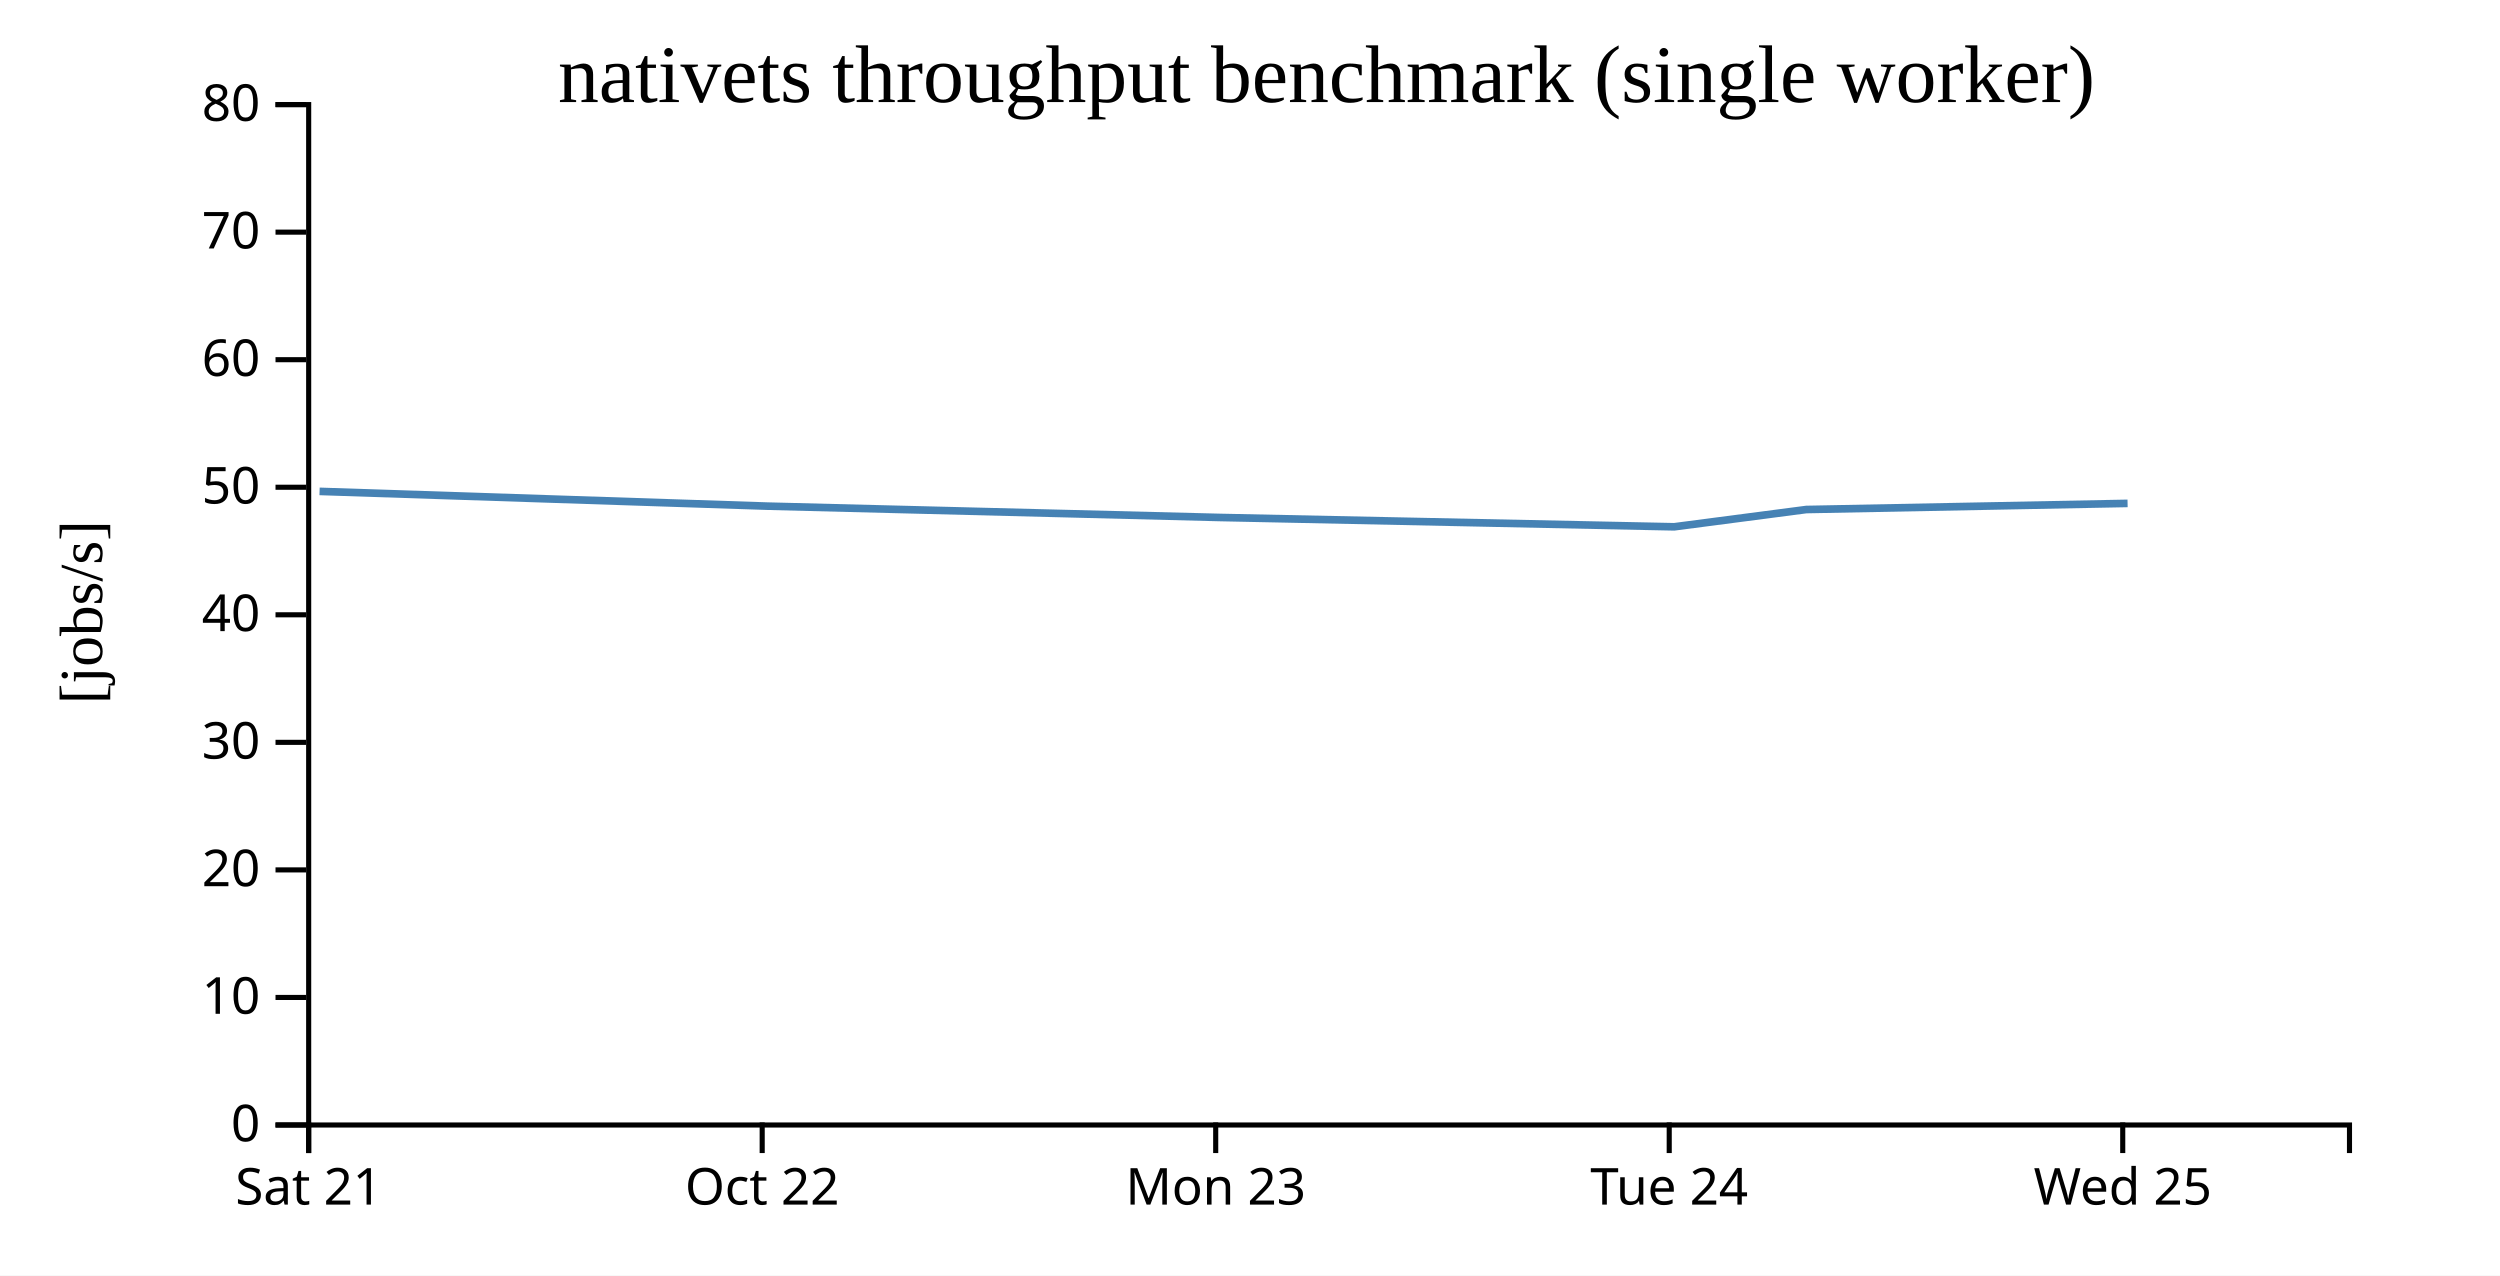
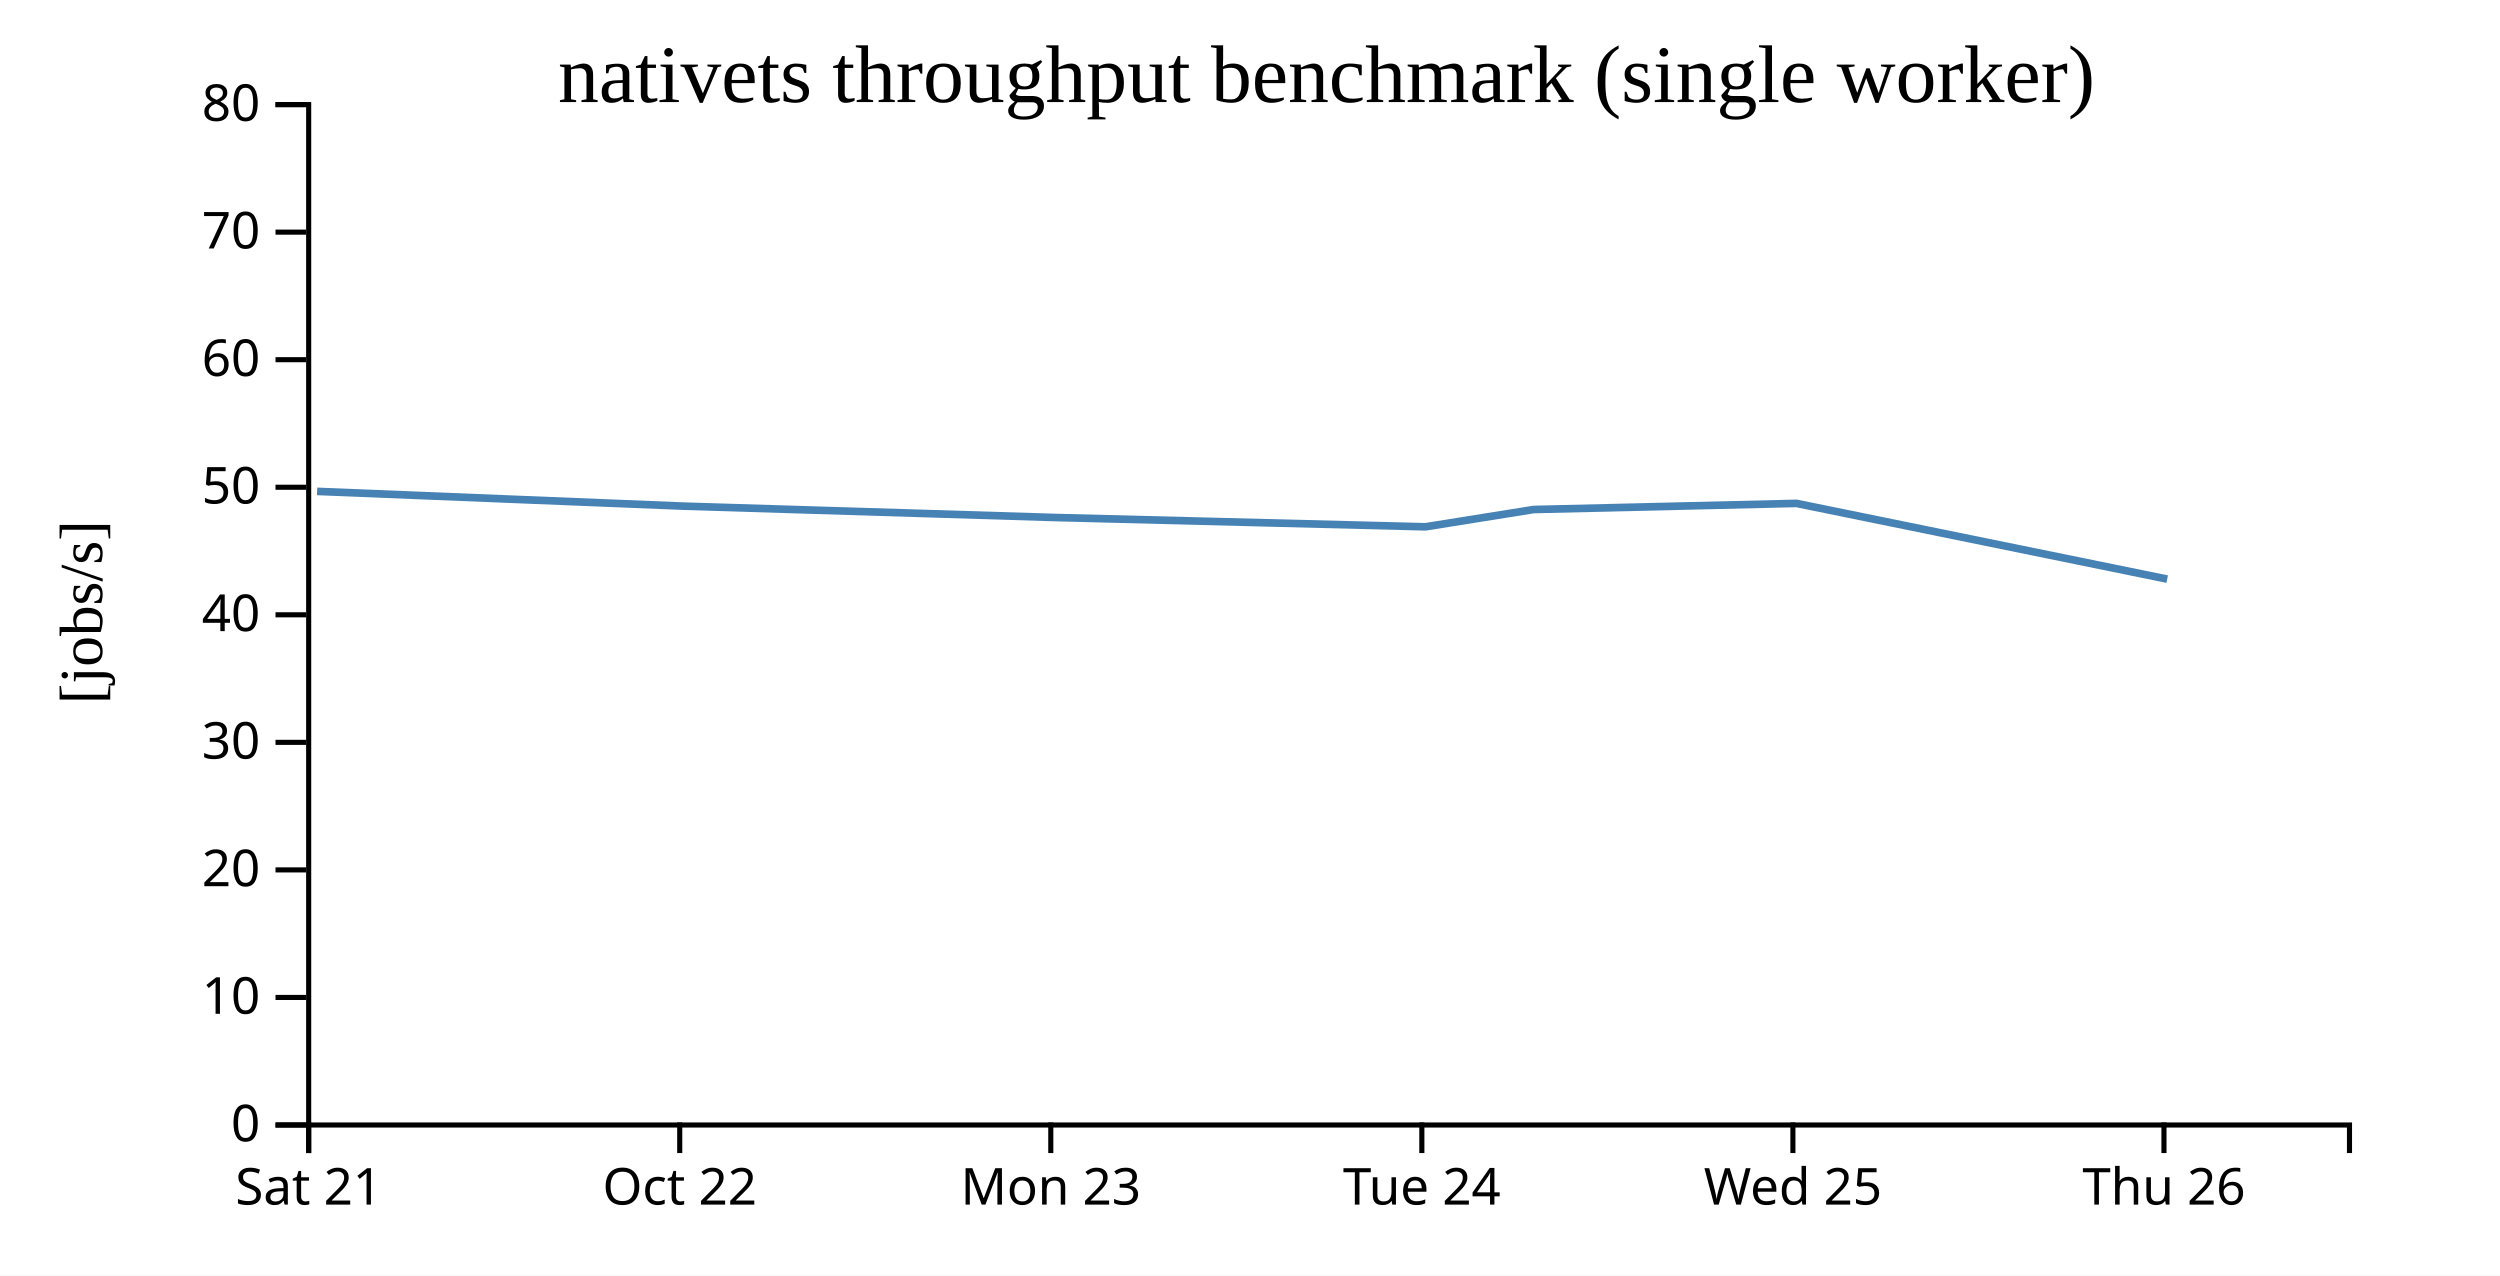
<svg xmlns="http://www.w3.org/2000/svg" width="490" height="250">
  <rect width="100%" height="100%" fill="white" />
  <g transform="translate(60,20)">
    <g transform="translate(0,200)" fill="none" font-size="10" font-family="sans-serif" text-anchor="middle">
      <path class="domain" stroke="currentColor" d="M0.5,6V0.5H400.5V6" />
      <g class="tick" opacity="1" transform="translate(0.5,0)">
        <line stroke="currentColor" y2="6" />
        <text fill="currentColor" y="9" dy="0.71em">Sat 21</text>
      </g>
-       <g class="tick" opacity="1" transform="translate(89.38889,0)">
+       <g class="tick" opacity="1" transform="translate(73.22727,0)">
        <line stroke="currentColor" y2="6" />
        <text fill="currentColor" y="9" dy="0.71em">Oct 22</text>
      </g>
-       <g class="tick" opacity="1" transform="translate(178.2778,0)">
+       <g class="tick" opacity="1" transform="translate(145.9545,0)">
        <line stroke="currentColor" y2="6" />
        <text fill="currentColor" y="9" dy="0.71em">Mon 23</text>
      </g>
-       <g class="tick" opacity="1" transform="translate(267.1667,0)">
+       <g class="tick" opacity="1" transform="translate(218.6818,0)">
        <line stroke="currentColor" y2="6" />
        <text fill="currentColor" y="9" dy="0.71em">Tue 24</text>
      </g>
-       <g class="tick" opacity="1" transform="translate(356.0556,0)">
+       <g class="tick" opacity="1" transform="translate(291.4091,0)">
        <line stroke="currentColor" y2="6" />
        <text fill="currentColor" y="9" dy="0.71em">Wed 25</text>
+       </g>
+       <g class="tick" opacity="1" transform="translate(364.1364,0)">
+         <line stroke="currentColor" y2="6" />
+         <text fill="currentColor" y="9" dy="0.71em">Thu 26</text>
      </g>
    </g>
    <g fill="none" font-size="10" font-family="sans-serif" text-anchor="end">
      <path class="domain" stroke="currentColor" d="M-6,200.5H0.5V0.5H-6" />
      <g class="tick" opacity="1" transform="translate(0,200.5)">
        <line stroke="currentColor" x2="-6" />
        <text fill="currentColor" x="-9" dy="0.32em">0</text>
      </g>
      <g class="tick" opacity="1" transform="translate(0,175.5)">
        <line stroke="currentColor" x2="-6" />
        <text fill="currentColor" x="-9" dy="0.32em">10</text>
      </g>
      <g class="tick" opacity="1" transform="translate(0,150.5)">
        <line stroke="currentColor" x2="-6" />
        <text fill="currentColor" x="-9" dy="0.32em">20</text>
      </g>
      <g class="tick" opacity="1" transform="translate(0,125.5)">
        <line stroke="currentColor" x2="-6" />
        <text fill="currentColor" x="-9" dy="0.32em">30</text>
      </g>
      <g class="tick" opacity="1" transform="translate(0,100.5)">
        <line stroke="currentColor" x2="-6" />
        <text fill="currentColor" x="-9" dy="0.32em">40</text>
      </g>
      <g class="tick" opacity="1" transform="translate(0,75.5)">
        <line stroke="currentColor" x2="-6" />
        <text fill="currentColor" x="-9" dy="0.32em">50</text>
      </g>
      <g class="tick" opacity="1" transform="translate(0,50.5)">
        <line stroke="currentColor" x2="-6" />
        <text fill="currentColor" x="-9" dy="0.32em">60</text>
      </g>
      <g class="tick" opacity="1" transform="translate(0,25.5)">
        <line stroke="currentColor" x2="-6" />
        <text fill="currentColor" x="-9" dy="0.32em">70</text>
      </g>
      <g class="tick" opacity="1" transform="translate(0,0.5)">
        <line stroke="currentColor" x2="-6" />
        <text fill="currentColor" x="-9" dy="0.32em">80</text>
      </g>
    </g>
    <text text-anchor="middle" style="font-size: 12px" transform="rotate(-90)" y="-40" x="-100">[jobs/s]</text>
    <text text-anchor="middle" style="font-size: 16px" y="0" x="200">nativets throughput benchmark (single worker)</text>
-     <path fill="none" stroke="steelblue" stroke-width="1.5" d="M2.635,76.311L90.421,79.204L179.203,81.427L268.136,83.254L294.044,79.865L357.005,78.664" />
+     <path fill="none" stroke="steelblue" stroke-width="1.5" d="M2.156,76.311L73.98,79.204L146.62,81.427L219.384,83.254L240.582,79.865L292.095,78.664L364.77,93.508" />
  </g>
</svg>
